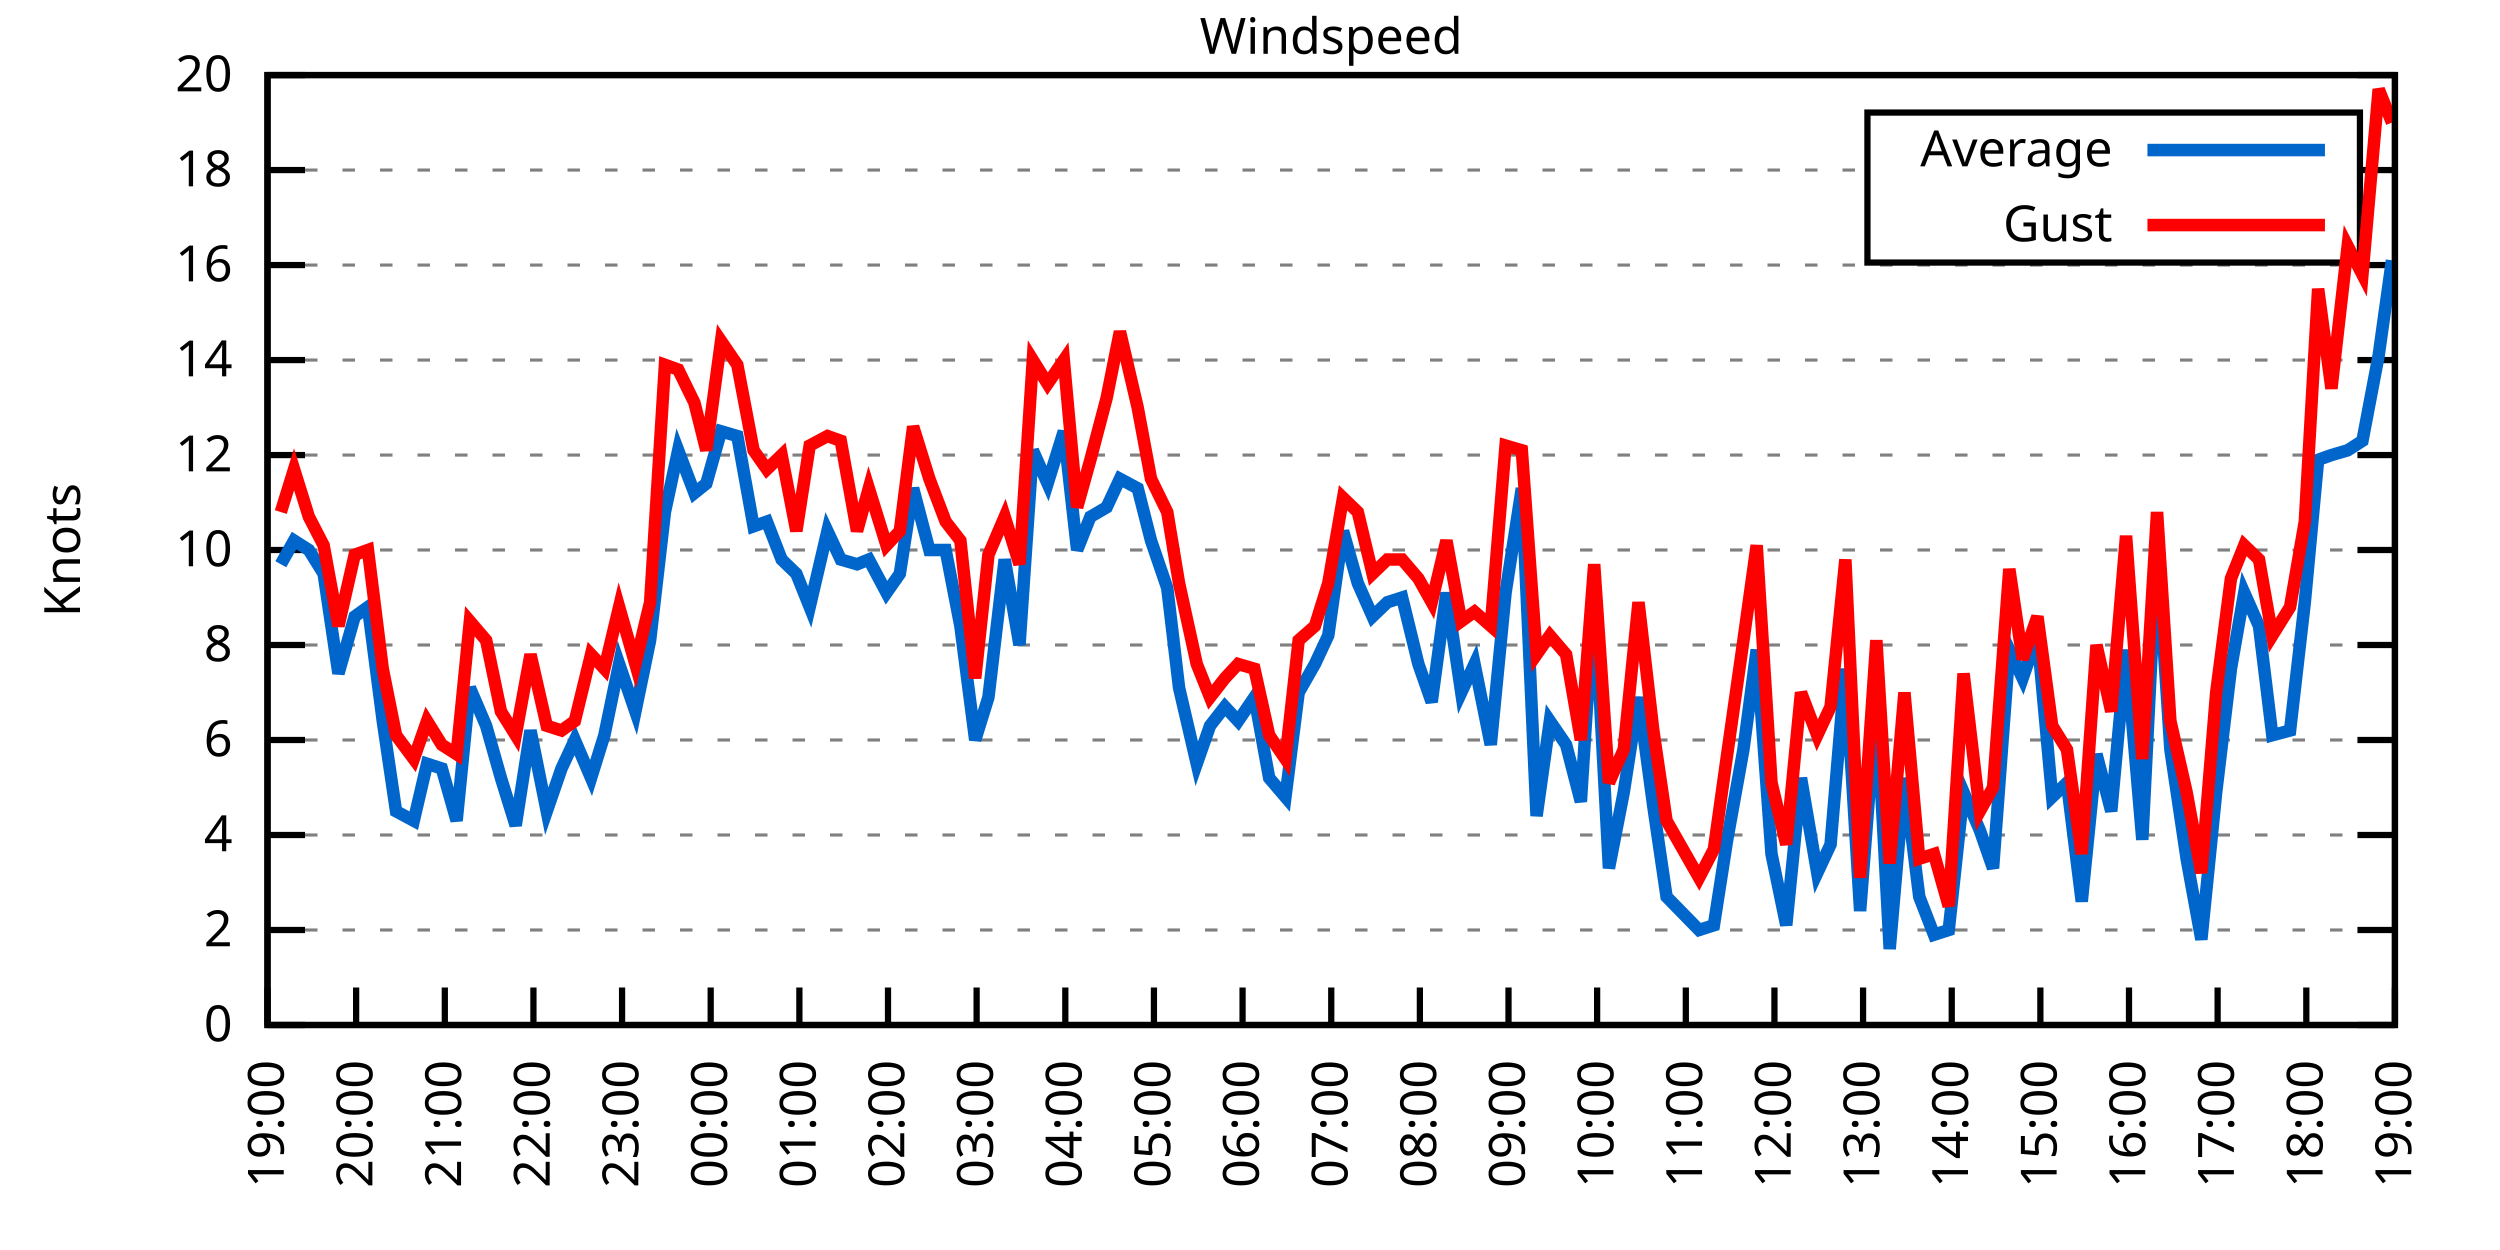
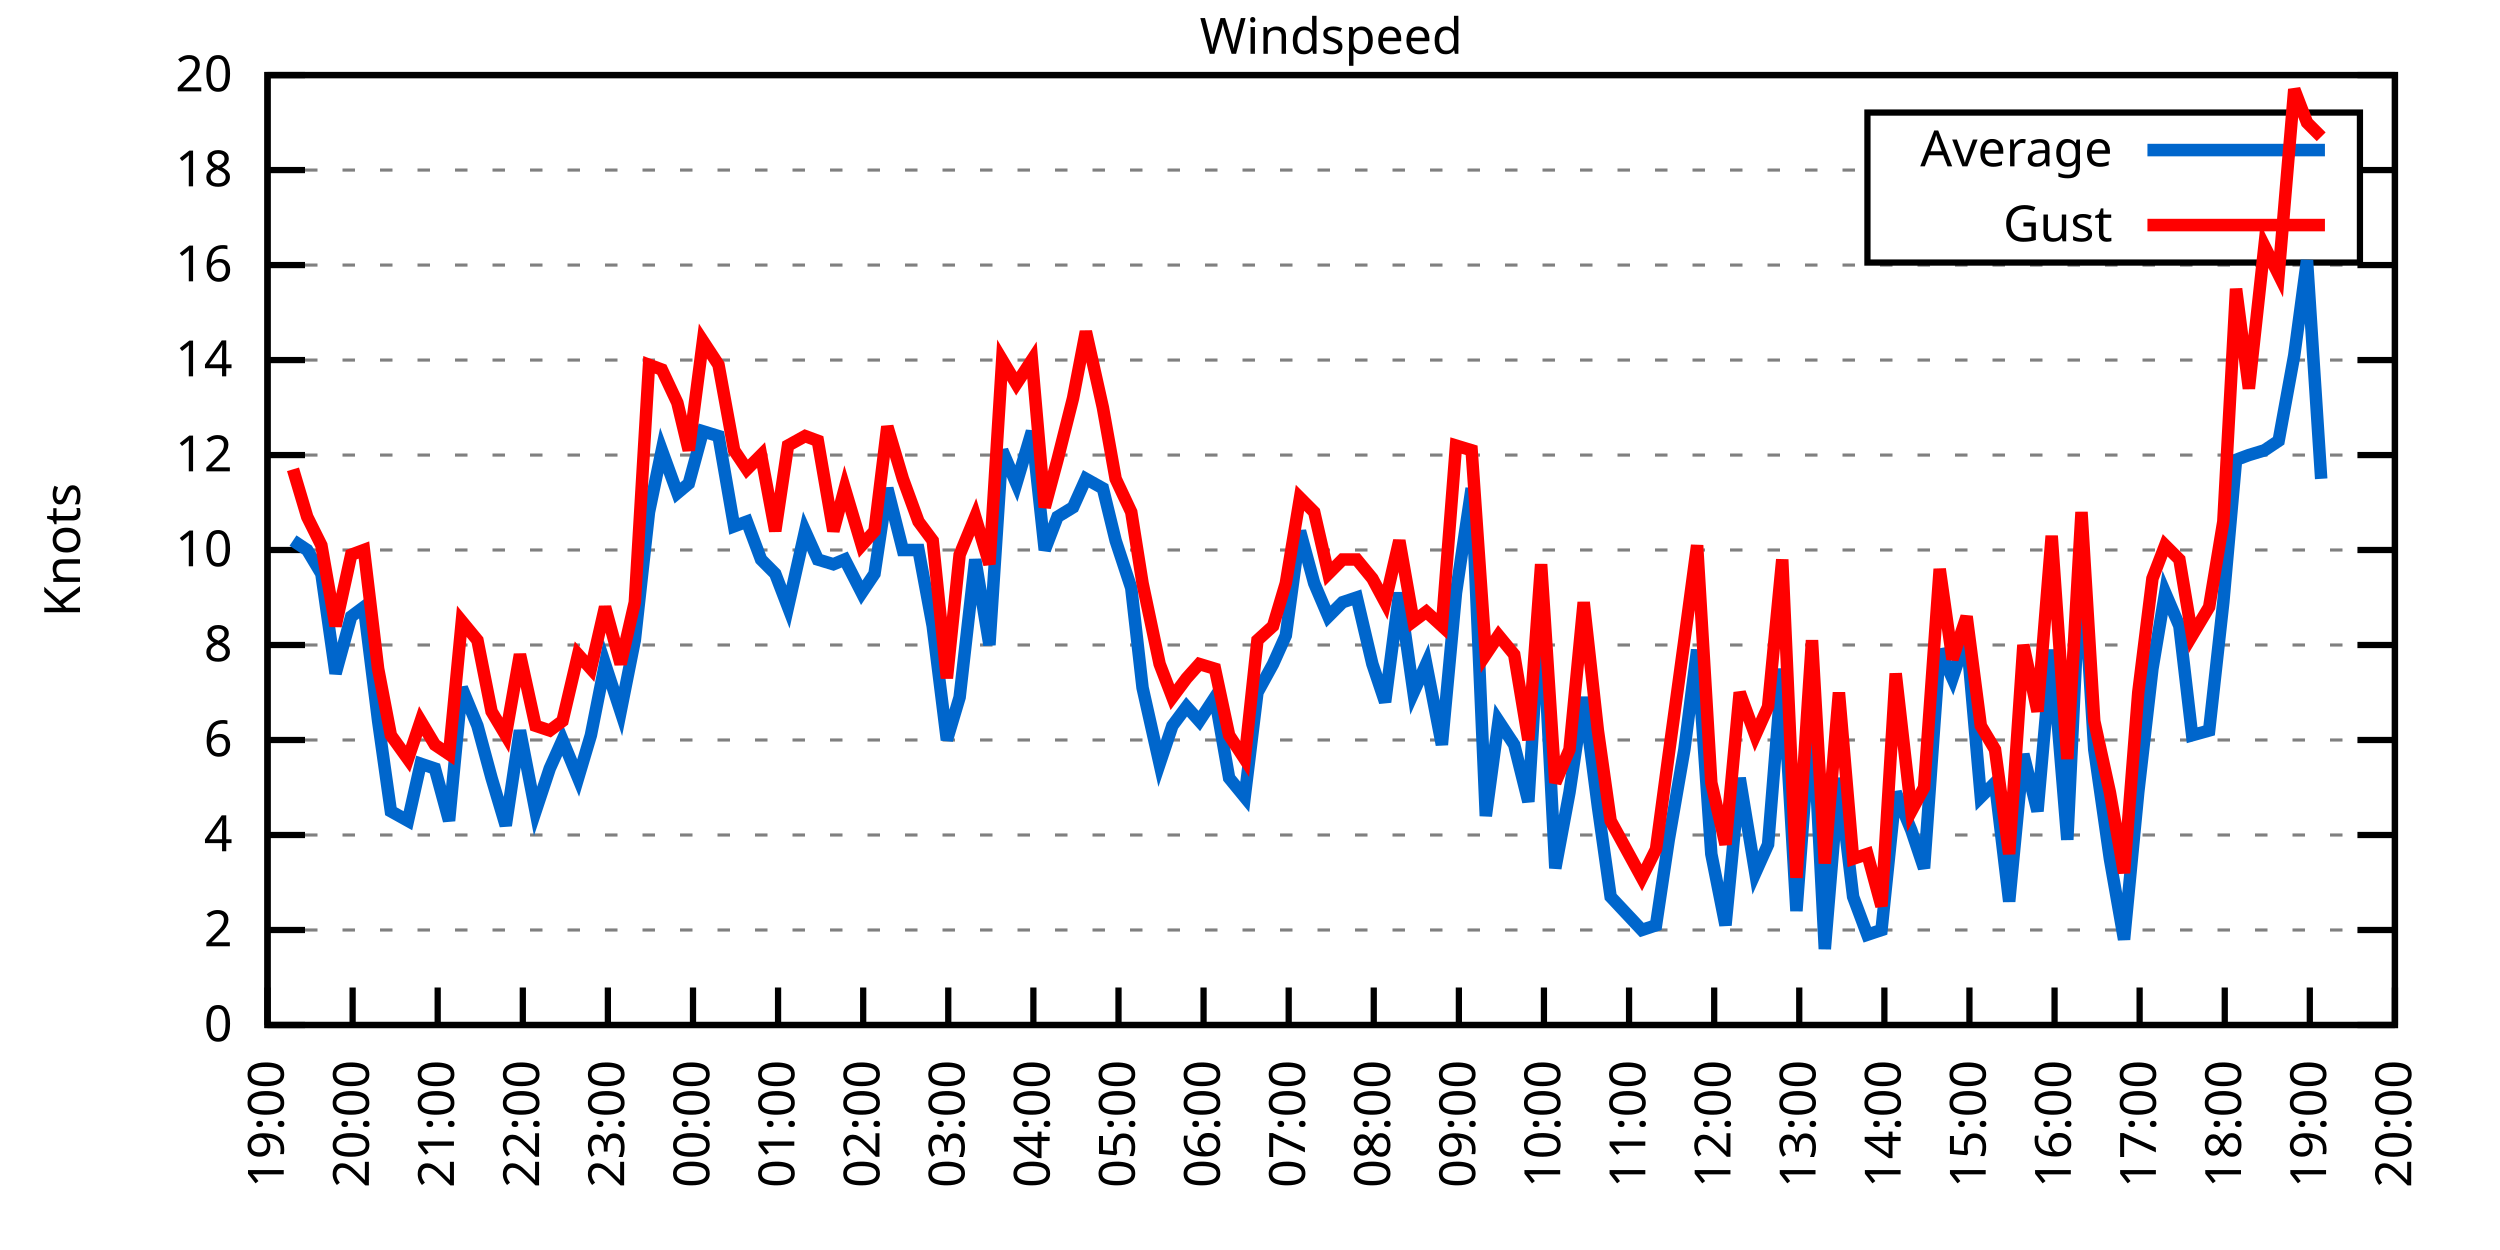
<svg xmlns="http://www.w3.org/2000/svg" xmlns:xlink="http://www.w3.org/1999/xlink" width="400" height="200" viewBox="0 0 400 200">
  <g id="gnuplot_canvas">
    <rect x="0" y="0" width="400" height="200" fill="none" />
    <defs>
      <circle id="gpDot" r="0.5" stroke-width="0.5" stroke="currentColor" />
      <path id="gpPt0" stroke-width="0.333" stroke="currentColor" d="M-1,0 h2 M0,-1 v2" />
      <path id="gpPt1" stroke-width="0.333" stroke="currentColor" d="M-1,-1 L1,1 M1,-1 L-1,1" />
      <path id="gpPt2" stroke-width="0.333" stroke="currentColor" d="M-1,0 L1,0 M0,-1 L0,1 M-1,-1 L1,1 M-1,1 L1,-1" />
      <rect id="gpPt3" stroke-width="0.333" stroke="currentColor" x="-1" y="-1" width="2" height="2" />
      <rect id="gpPt4" stroke-width="0.333" stroke="currentColor" fill="currentColor" x="-1" y="-1" width="2" height="2" />
      <circle id="gpPt5" stroke-width="0.333" stroke="currentColor" cx="0" cy="0" r="1" />
      <use xlink:href="#gpPt5" id="gpPt6" fill="currentColor" stroke="none" />
      <path id="gpPt7" stroke-width="0.333" stroke="currentColor" d="M0,-1.33 L-1.33,0.67 L1.33,0.67 z" />
      <use xlink:href="#gpPt7" id="gpPt8" fill="currentColor" stroke="none" />
      <use xlink:href="#gpPt7" id="gpPt9" stroke="currentColor" transform="rotate(180)" />
      <use xlink:href="#gpPt9" id="gpPt10" fill="currentColor" stroke="none" />
      <use xlink:href="#gpPt3" id="gpPt11" stroke="currentColor" transform="rotate(45)" />
      <use xlink:href="#gpPt11" id="gpPt12" fill="currentColor" stroke="none" />
      <path id="gpPt13" stroke-width="0.333" stroke="currentColor" d="M0,1.330 L1.265,0.411 L0.782,-1.067 L-0.782,-1.076 L-1.265,0.411 z" />
      <use xlink:href="#gpPt13" id="gpPt14" fill="currentColor" stroke="none" />
      <filter id="textbox" filterUnits="objectBoundingBox" x="0" y="0" height="1" width="1">
        <feFlood flood-color="white" flood-opacity="1" result="bgnd" />
        <feComposite in="SourceGraphic" in2="bgnd" operator="atop" />
      </filter>
      <filter id="greybox" filterUnits="objectBoundingBox" x="0" y="0" height="1" width="1">
        <feFlood flood-color="lightgrey" flood-opacity="1" result="grey" />
        <feComposite in="SourceGraphic" in2="grey" operator="atop" />
      </filter>
    </defs>
    <g fill="none" color="white" stroke="currentColor" stroke-width="1.00" stroke-linecap="butt" stroke-linejoin="miter">
</g>
    <g fill="none" color="black" stroke="currentColor" stroke-width="1.00" stroke-linecap="butt" stroke-linejoin="miter">
      <g stroke="none" shape-rendering="crispEdges">
        <polygon fill="rgb(255, 255, 255)" points="42.80,164.00 383.18,164.00 383.18,12.02 42.80,12.02 " />
      </g>
    </g>
    <g fill="none" color="black" stroke="currentColor" stroke-width="1.00" stroke-linecap="butt" stroke-linejoin="miter">
</g>
    <g fill="none" color="black" stroke="black" stroke-width="0.50" stroke-linecap="butt" stroke-linejoin="miter">
</g>
    <g fill="none" color="gray" stroke="currentColor" stroke-width="0.50" stroke-linecap="butt" stroke-linejoin="miter">
      <path stroke="gray" stroke-dasharray="2,4" class="gridline" d="M42.80,164.00 L383.19,164.00  " />
    </g>
    <g fill="none" color="gray" stroke="gray" stroke-width="1.00" stroke-linecap="butt" stroke-linejoin="miter">
</g>
    <g fill="none" color="black" stroke="currentColor" stroke-width="1.00" stroke-linecap="butt" stroke-linejoin="miter">
      <path stroke="black" d="M42.80,164.00 L48.80,164.00 M383.19,164.00 L377.19,164.00  " />
      <g transform="translate(37.20,166.60)" stroke="none" fill="black" font-family="Sans" font-size="8.00" text-anchor="end">
        <text>
          <tspan font-family="Sans"> 0</tspan>
        </text>
      </g>
    </g>
    <g fill="none" color="black" stroke="currentColor" stroke-width="1.00" stroke-linecap="butt" stroke-linejoin="miter">
</g>
    <g fill="none" color="black" stroke="black" stroke-width="0.50" stroke-linecap="butt" stroke-linejoin="miter">
</g>
    <g fill="none" color="gray" stroke="currentColor" stroke-width="0.50" stroke-linecap="butt" stroke-linejoin="miter">
      <path stroke="gray" stroke-dasharray="2,4" class="gridline" d="M42.80,148.80 L383.19,148.80  " />
    </g>
    <g fill="none" color="gray" stroke="gray" stroke-width="1.00" stroke-linecap="butt" stroke-linejoin="miter">
</g>
    <g fill="none" color="black" stroke="currentColor" stroke-width="1.00" stroke-linecap="butt" stroke-linejoin="miter">
      <path stroke="black" d="M42.80,148.80 L48.80,148.80 M383.19,148.80 L377.19,148.80  " />
      <g transform="translate(37.20,151.40)" stroke="none" fill="black" font-family="Sans" font-size="8.00" text-anchor="end">
        <text>
          <tspan font-family="Sans"> 2</tspan>
        </text>
      </g>
    </g>
    <g fill="none" color="black" stroke="currentColor" stroke-width="1.00" stroke-linecap="butt" stroke-linejoin="miter">
</g>
    <g fill="none" color="black" stroke="black" stroke-width="0.50" stroke-linecap="butt" stroke-linejoin="miter">
</g>
    <g fill="none" color="gray" stroke="currentColor" stroke-width="0.50" stroke-linecap="butt" stroke-linejoin="miter">
      <path stroke="gray" stroke-dasharray="2,4" class="gridline" d="M42.80,133.60 L383.19,133.60  " />
    </g>
    <g fill="none" color="gray" stroke="gray" stroke-width="1.00" stroke-linecap="butt" stroke-linejoin="miter">
</g>
    <g fill="none" color="black" stroke="currentColor" stroke-width="1.00" stroke-linecap="butt" stroke-linejoin="miter">
      <path stroke="black" d="M42.80,133.60 L48.80,133.60 M383.19,133.60 L377.19,133.60  " />
      <g transform="translate(37.20,136.20)" stroke="none" fill="black" font-family="Sans" font-size="8.00" text-anchor="end">
        <text>
          <tspan font-family="Sans"> 4</tspan>
        </text>
      </g>
    </g>
    <g fill="none" color="black" stroke="currentColor" stroke-width="1.00" stroke-linecap="butt" stroke-linejoin="miter">
</g>
    <g fill="none" color="black" stroke="black" stroke-width="0.50" stroke-linecap="butt" stroke-linejoin="miter">
</g>
    <g fill="none" color="gray" stroke="currentColor" stroke-width="0.50" stroke-linecap="butt" stroke-linejoin="miter">
      <path stroke="gray" stroke-dasharray="2,4" class="gridline" d="M42.80,118.40 L383.19,118.40  " />
    </g>
    <g fill="none" color="gray" stroke="gray" stroke-width="1.00" stroke-linecap="butt" stroke-linejoin="miter">
</g>
    <g fill="none" color="black" stroke="currentColor" stroke-width="1.00" stroke-linecap="butt" stroke-linejoin="miter">
      <path stroke="black" d="M42.80,118.40 L48.80,118.40 M383.19,118.40 L377.19,118.40  " />
      <g transform="translate(37.20,121.00)" stroke="none" fill="black" font-family="Sans" font-size="8.00" text-anchor="end">
        <text>
          <tspan font-family="Sans"> 6</tspan>
        </text>
      </g>
    </g>
    <g fill="none" color="black" stroke="currentColor" stroke-width="1.00" stroke-linecap="butt" stroke-linejoin="miter">
</g>
    <g fill="none" color="black" stroke="black" stroke-width="0.50" stroke-linecap="butt" stroke-linejoin="miter">
</g>
    <g fill="none" color="gray" stroke="currentColor" stroke-width="0.50" stroke-linecap="butt" stroke-linejoin="miter">
      <path stroke="gray" stroke-dasharray="2,4" class="gridline" d="M42.80,103.20 L383.19,103.20  " />
    </g>
    <g fill="none" color="gray" stroke="gray" stroke-width="1.00" stroke-linecap="butt" stroke-linejoin="miter">
</g>
    <g fill="none" color="black" stroke="currentColor" stroke-width="1.00" stroke-linecap="butt" stroke-linejoin="miter">
      <path stroke="black" d="M42.80,103.20 L48.80,103.20 M383.19,103.20 L377.19,103.20  " />
      <g transform="translate(37.20,105.80)" stroke="none" fill="black" font-family="Sans" font-size="8.00" text-anchor="end">
        <text>
          <tspan font-family="Sans"> 8</tspan>
        </text>
      </g>
    </g>
    <g fill="none" color="black" stroke="currentColor" stroke-width="1.00" stroke-linecap="butt" stroke-linejoin="miter">
</g>
    <g fill="none" color="black" stroke="black" stroke-width="0.50" stroke-linecap="butt" stroke-linejoin="miter">
</g>
    <g fill="none" color="gray" stroke="currentColor" stroke-width="0.50" stroke-linecap="butt" stroke-linejoin="miter">
      <path stroke="gray" stroke-dasharray="2,4" class="gridline" d="M42.80,88.00 L383.19,88.00  " />
    </g>
    <g fill="none" color="gray" stroke="gray" stroke-width="1.00" stroke-linecap="butt" stroke-linejoin="miter">
</g>
    <g fill="none" color="black" stroke="currentColor" stroke-width="1.00" stroke-linecap="butt" stroke-linejoin="miter">
      <path stroke="black" d="M42.80,88.00 L48.80,88.00 M383.19,88.00 L377.19,88.00  " />
      <g transform="translate(37.20,90.60)" stroke="none" fill="black" font-family="Sans" font-size="8.00" text-anchor="end">
        <text>
          <tspan font-family="Sans"> 10</tspan>
        </text>
      </g>
    </g>
    <g fill="none" color="black" stroke="currentColor" stroke-width="1.00" stroke-linecap="butt" stroke-linejoin="miter">
</g>
    <g fill="none" color="black" stroke="black" stroke-width="0.50" stroke-linecap="butt" stroke-linejoin="miter">
</g>
    <g fill="none" color="gray" stroke="currentColor" stroke-width="0.50" stroke-linecap="butt" stroke-linejoin="miter">
      <path stroke="gray" stroke-dasharray="2,4" class="gridline" d="M42.80,72.81 L383.19,72.81  " />
    </g>
    <g fill="none" color="gray" stroke="gray" stroke-width="1.00" stroke-linecap="butt" stroke-linejoin="miter">
</g>
    <g fill="none" color="black" stroke="currentColor" stroke-width="1.00" stroke-linecap="butt" stroke-linejoin="miter">
      <path stroke="black" d="M42.80,72.81 L48.80,72.81 M383.19,72.81 L377.19,72.81  " />
      <g transform="translate(37.20,75.41)" stroke="none" fill="black" font-family="Sans" font-size="8.00" text-anchor="end">
        <text>
          <tspan font-family="Sans"> 12</tspan>
        </text>
      </g>
    </g>
    <g fill="none" color="black" stroke="currentColor" stroke-width="1.00" stroke-linecap="butt" stroke-linejoin="miter">
</g>
    <g fill="none" color="black" stroke="black" stroke-width="0.50" stroke-linecap="butt" stroke-linejoin="miter">
</g>
    <g fill="none" color="gray" stroke="currentColor" stroke-width="0.50" stroke-linecap="butt" stroke-linejoin="miter">
      <path stroke="gray" stroke-dasharray="2,4" class="gridline" d="M42.80,57.61 L383.19,57.61  " />
    </g>
    <g fill="none" color="gray" stroke="gray" stroke-width="1.00" stroke-linecap="butt" stroke-linejoin="miter">
</g>
    <g fill="none" color="black" stroke="currentColor" stroke-width="1.00" stroke-linecap="butt" stroke-linejoin="miter">
      <path stroke="black" d="M42.80,57.61 L48.80,57.61 M383.19,57.61 L377.19,57.61  " />
      <g transform="translate(37.20,60.21)" stroke="none" fill="black" font-family="Sans" font-size="8.00" text-anchor="end">
        <text>
          <tspan font-family="Sans"> 14</tspan>
        </text>
      </g>
    </g>
    <g fill="none" color="black" stroke="currentColor" stroke-width="1.00" stroke-linecap="butt" stroke-linejoin="miter">
</g>
    <g fill="none" color="black" stroke="black" stroke-width="0.50" stroke-linecap="butt" stroke-linejoin="miter">
</g>
    <g fill="none" color="gray" stroke="currentColor" stroke-width="0.50" stroke-linecap="butt" stroke-linejoin="miter">
      <path stroke="gray" stroke-dasharray="2,4" class="gridline" d="M42.80,42.41 L383.19,42.41  " />
    </g>
    <g fill="none" color="gray" stroke="gray" stroke-width="1.00" stroke-linecap="butt" stroke-linejoin="miter">
</g>
    <g fill="none" color="black" stroke="currentColor" stroke-width="1.00" stroke-linecap="butt" stroke-linejoin="miter">
      <path stroke="black" d="M42.80,42.41 L48.80,42.41 M383.19,42.41 L377.19,42.41  " />
      <g transform="translate(37.20,45.01)" stroke="none" fill="black" font-family="Sans" font-size="8.00" text-anchor="end">
        <text>
          <tspan font-family="Sans"> 16</tspan>
        </text>
      </g>
    </g>
    <g fill="none" color="black" stroke="currentColor" stroke-width="1.00" stroke-linecap="butt" stroke-linejoin="miter">
</g>
    <g fill="none" color="black" stroke="black" stroke-width="0.50" stroke-linecap="butt" stroke-linejoin="miter">
</g>
    <g fill="none" color="gray" stroke="currentColor" stroke-width="0.50" stroke-linecap="butt" stroke-linejoin="miter">
      <path stroke="gray" stroke-dasharray="2,4" class="gridline" d="M42.80,27.21 L298.79,27.21 M377.59,27.21 L383.19,27.21  " />
    </g>
    <g fill="none" color="gray" stroke="gray" stroke-width="1.00" stroke-linecap="butt" stroke-linejoin="miter">
</g>
    <g fill="none" color="black" stroke="currentColor" stroke-width="1.00" stroke-linecap="butt" stroke-linejoin="miter">
      <path stroke="black" d="M42.80,27.21 L48.80,27.21 M383.19,27.21 L377.19,27.21  " />
      <g transform="translate(37.20,29.81)" stroke="none" fill="black" font-family="Sans" font-size="8.00" text-anchor="end">
        <text>
          <tspan font-family="Sans"> 18</tspan>
        </text>
      </g>
    </g>
    <g fill="none" color="black" stroke="currentColor" stroke-width="1.00" stroke-linecap="butt" stroke-linejoin="miter">
</g>
    <g fill="none" color="black" stroke="black" stroke-width="0.50" stroke-linecap="butt" stroke-linejoin="miter">
</g>
    <g fill="none" color="gray" stroke="currentColor" stroke-width="0.50" stroke-linecap="butt" stroke-linejoin="miter">
      <path stroke="gray" stroke-dasharray="2,4" class="gridline" d="M42.80,12.01 L383.19,12.01  " />
    </g>
    <g fill="none" color="gray" stroke="gray" stroke-width="1.00" stroke-linecap="butt" stroke-linejoin="miter">
</g>
    <g fill="none" color="black" stroke="currentColor" stroke-width="1.00" stroke-linecap="butt" stroke-linejoin="miter">
      <path stroke="black" d="M42.80,12.01 L48.80,12.01 M383.19,12.01 L377.19,12.01  " />
      <g transform="translate(37.20,14.61)" stroke="none" fill="black" font-family="Sans" font-size="8.00" text-anchor="end">
        <text>
          <tspan font-family="Sans"> 20</tspan>
        </text>
      </g>
    </g>
    <g fill="none" color="black" stroke="currentColor" stroke-width="1.00" stroke-linecap="butt" stroke-linejoin="miter">
      <path stroke="black" d="M42.80,164.00 L42.80,158.00  " />
      <g transform="translate(45.40,169.60) rotate(270.00)" stroke="none" fill="black" font-family="Sans" font-size="8.00" text-anchor="end">
        <text>
          <tspan font-family="Sans">19:00</tspan>
        </text>
      </g>
    </g>
    <g fill="none" color="black" stroke="currentColor" stroke-width="1.00" stroke-linecap="butt" stroke-linejoin="miter">
-       <path stroke="black" d="M56.98,164.00 L56.98,158.00  " />
-       <g transform="translate(59.58,169.60) rotate(270.00)" stroke="none" fill="black" font-family="Sans" font-size="8.00" text-anchor="end">
+       <path stroke="black" d="M56.42,164.00 L56.42,158.00  " />
+       <g transform="translate(59.02,169.60) rotate(270.00)" stroke="none" fill="black" font-family="Sans" font-size="8.00" text-anchor="end">
        <text>
          <tspan font-family="Sans">20:00</tspan>
        </text>
      </g>
    </g>
    <g fill="none" color="black" stroke="currentColor" stroke-width="1.00" stroke-linecap="butt" stroke-linejoin="miter">
-       <path stroke="black" d="M71.17,164.00 L71.17,158.00  " />
-       <g transform="translate(73.77,169.60) rotate(270.00)" stroke="none" fill="black" font-family="Sans" font-size="8.00" text-anchor="end">
+       <path stroke="black" d="M70.03,164.00 L70.03,158.00  " />
+       <g transform="translate(72.63,169.60) rotate(270.00)" stroke="none" fill="black" font-family="Sans" font-size="8.00" text-anchor="end">
        <text>
          <tspan font-family="Sans">21:00</tspan>
        </text>
      </g>
    </g>
    <g fill="none" color="black" stroke="currentColor" stroke-width="1.00" stroke-linecap="butt" stroke-linejoin="miter">
-       <path stroke="black" d="M85.35,164.00 L85.35,158.00  " />
-       <g transform="translate(87.95,169.60) rotate(270.00)" stroke="none" fill="black" font-family="Sans" font-size="8.00" text-anchor="end">
+       <path stroke="black" d="M83.65,164.00 L83.65,158.00  " />
+       <g transform="translate(86.25,169.60) rotate(270.00)" stroke="none" fill="black" font-family="Sans" font-size="8.00" text-anchor="end">
        <text>
          <tspan font-family="Sans">22:00</tspan>
        </text>
      </g>
    </g>
    <g fill="none" color="black" stroke="currentColor" stroke-width="1.00" stroke-linecap="butt" stroke-linejoin="miter">
-       <path stroke="black" d="M99.53,164.00 L99.53,158.00  " />
-       <g transform="translate(102.13,169.60) rotate(270.00)" stroke="none" fill="black" font-family="Sans" font-size="8.00" text-anchor="end">
+       <path stroke="black" d="M97.26,164.00 L97.26,158.00  " />
+       <g transform="translate(99.86,169.60) rotate(270.00)" stroke="none" fill="black" font-family="Sans" font-size="8.00" text-anchor="end">
        <text>
          <tspan font-family="Sans">23:00</tspan>
        </text>
      </g>
    </g>
    <g fill="none" color="black" stroke="currentColor" stroke-width="1.00" stroke-linecap="butt" stroke-linejoin="miter">
-       <path stroke="black" d="M113.71,164.00 L113.71,158.00  " />
-       <g transform="translate(116.31,169.60) rotate(270.00)" stroke="none" fill="black" font-family="Sans" font-size="8.00" text-anchor="end">
+       <path stroke="black" d="M110.88,164.00 L110.88,158.00  " />
+       <g transform="translate(113.48,169.60) rotate(270.00)" stroke="none" fill="black" font-family="Sans" font-size="8.00" text-anchor="end">
        <text>
          <tspan font-family="Sans">00:00</tspan>
        </text>
      </g>
    </g>
    <g fill="none" color="black" stroke="currentColor" stroke-width="1.00" stroke-linecap="butt" stroke-linejoin="miter">
-       <path stroke="black" d="M127.90,164.00 L127.90,158.00  " />
-       <g transform="translate(130.50,169.60) rotate(270.00)" stroke="none" fill="black" font-family="Sans" font-size="8.00" text-anchor="end">
+       <path stroke="black" d="M124.49,164.00 L124.49,158.00  " />
+       <g transform="translate(127.09,169.60) rotate(270.00)" stroke="none" fill="black" font-family="Sans" font-size="8.00" text-anchor="end">
        <text>
          <tspan font-family="Sans">01:00</tspan>
        </text>
      </g>
    </g>
    <g fill="none" color="black" stroke="currentColor" stroke-width="1.00" stroke-linecap="butt" stroke-linejoin="miter">
-       <path stroke="black" d="M142.08,164.00 L142.08,158.00  " />
-       <g transform="translate(144.68,169.60) rotate(270.00)" stroke="none" fill="black" font-family="Sans" font-size="8.00" text-anchor="end">
+       <path stroke="black" d="M138.11,164.00 L138.11,158.00  " />
+       <g transform="translate(140.71,169.60) rotate(270.00)" stroke="none" fill="black" font-family="Sans" font-size="8.00" text-anchor="end">
        <text>
          <tspan font-family="Sans">02:00</tspan>
        </text>
      </g>
    </g>
    <g fill="none" color="black" stroke="currentColor" stroke-width="1.00" stroke-linecap="butt" stroke-linejoin="miter">
-       <path stroke="black" d="M156.26,164.00 L156.26,158.00  " />
-       <g transform="translate(158.86,169.60) rotate(270.00)" stroke="none" fill="black" font-family="Sans" font-size="8.00" text-anchor="end">
+       <path stroke="black" d="M151.72,164.00 L151.72,158.00  " />
+       <g transform="translate(154.32,169.60) rotate(270.00)" stroke="none" fill="black" font-family="Sans" font-size="8.00" text-anchor="end">
        <text>
          <tspan font-family="Sans">03:00</tspan>
        </text>
      </g>
    </g>
    <g fill="none" color="black" stroke="currentColor" stroke-width="1.00" stroke-linecap="butt" stroke-linejoin="miter">
-       <path stroke="black" d="M170.45,164.00 L170.45,158.00  " />
-       <g transform="translate(173.05,169.60) rotate(270.00)" stroke="none" fill="black" font-family="Sans" font-size="8.00" text-anchor="end">
+       <path stroke="black" d="M165.34,164.00 L165.34,158.00  " />
+       <g transform="translate(167.94,169.60) rotate(270.00)" stroke="none" fill="black" font-family="Sans" font-size="8.00" text-anchor="end">
        <text>
          <tspan font-family="Sans">04:00</tspan>
        </text>
      </g>
    </g>
    <g fill="none" color="black" stroke="currentColor" stroke-width="1.00" stroke-linecap="butt" stroke-linejoin="miter">
-       <path stroke="black" d="M184.63,164.00 L184.63,158.00  " />
-       <g transform="translate(187.23,169.60) rotate(270.00)" stroke="none" fill="black" font-family="Sans" font-size="8.00" text-anchor="end">
+       <path stroke="black" d="M178.96,164.00 L178.96,158.00  " />
+       <g transform="translate(181.56,169.60) rotate(270.00)" stroke="none" fill="black" font-family="Sans" font-size="8.00" text-anchor="end">
        <text>
          <tspan font-family="Sans">05:00</tspan>
        </text>
      </g>
    </g>
    <g fill="none" color="black" stroke="currentColor" stroke-width="1.00" stroke-linecap="butt" stroke-linejoin="miter">
-       <path stroke="black" d="M198.81,164.00 L198.81,158.00  " />
-       <g transform="translate(201.41,169.60) rotate(270.00)" stroke="none" fill="black" font-family="Sans" font-size="8.00" text-anchor="end">
+       <path stroke="black" d="M192.57,164.00 L192.57,158.00  " />
+       <g transform="translate(195.17,169.60) rotate(270.00)" stroke="none" fill="black" font-family="Sans" font-size="8.00" text-anchor="end">
        <text>
          <tspan font-family="Sans">06:00</tspan>
        </text>
      </g>
    </g>
    <g fill="none" color="black" stroke="currentColor" stroke-width="1.00" stroke-linecap="butt" stroke-linejoin="miter">
-       <path stroke="black" d="M213.00,164.00 L213.00,158.00  " />
-       <g transform="translate(215.60,169.60) rotate(270.00)" stroke="none" fill="black" font-family="Sans" font-size="8.00" text-anchor="end">
+       <path stroke="black" d="M206.19,164.00 L206.19,158.00  " />
+       <g transform="translate(208.79,169.60) rotate(270.00)" stroke="none" fill="black" font-family="Sans" font-size="8.00" text-anchor="end">
        <text>
          <tspan font-family="Sans">07:00</tspan>
        </text>
      </g>
    </g>
    <g fill="none" color="black" stroke="currentColor" stroke-width="1.00" stroke-linecap="butt" stroke-linejoin="miter">
-       <path stroke="black" d="M227.18,164.00 L227.18,158.00  " />
-       <g transform="translate(229.78,169.60) rotate(270.00)" stroke="none" fill="black" font-family="Sans" font-size="8.00" text-anchor="end">
+       <path stroke="black" d="M219.80,164.00 L219.80,158.00  " />
+       <g transform="translate(222.40,169.60) rotate(270.00)" stroke="none" fill="black" font-family="Sans" font-size="8.00" text-anchor="end">
        <text>
          <tspan font-family="Sans">08:00</tspan>
        </text>
      </g>
    </g>
    <g fill="none" color="black" stroke="currentColor" stroke-width="1.00" stroke-linecap="butt" stroke-linejoin="miter">
-       <path stroke="black" d="M241.36,164.00 L241.36,158.00  " />
-       <g transform="translate(243.96,169.60) rotate(270.00)" stroke="none" fill="black" font-family="Sans" font-size="8.00" text-anchor="end">
+       <path stroke="black" d="M233.42,164.00 L233.42,158.00  " />
+       <g transform="translate(236.02,169.60) rotate(270.00)" stroke="none" fill="black" font-family="Sans" font-size="8.00" text-anchor="end">
        <text>
          <tspan font-family="Sans">09:00</tspan>
        </text>
      </g>
    </g>
    <g fill="none" color="black" stroke="currentColor" stroke-width="1.00" stroke-linecap="butt" stroke-linejoin="miter">
-       <path stroke="black" d="M255.54,164.00 L255.54,158.00  " />
-       <g transform="translate(258.14,169.60) rotate(270.00)" stroke="none" fill="black" font-family="Sans" font-size="8.00" text-anchor="end">
+       <path stroke="black" d="M247.03,164.00 L247.03,158.00  " />
+       <g transform="translate(249.63,169.60) rotate(270.00)" stroke="none" fill="black" font-family="Sans" font-size="8.00" text-anchor="end">
        <text>
          <tspan font-family="Sans">10:00</tspan>
        </text>
      </g>
    </g>
    <g fill="none" color="black" stroke="currentColor" stroke-width="1.00" stroke-linecap="butt" stroke-linejoin="miter">
-       <path stroke="black" d="M269.73,164.00 L269.73,158.00  " />
-       <g transform="translate(272.33,169.60) rotate(270.00)" stroke="none" fill="black" font-family="Sans" font-size="8.00" text-anchor="end">
+       <path stroke="black" d="M260.65,164.00 L260.65,158.00  " />
+       <g transform="translate(263.25,169.60) rotate(270.00)" stroke="none" fill="black" font-family="Sans" font-size="8.00" text-anchor="end">
        <text>
          <tspan font-family="Sans">11:00</tspan>
        </text>
      </g>
    </g>
    <g fill="none" color="black" stroke="currentColor" stroke-width="1.00" stroke-linecap="butt" stroke-linejoin="miter">
-       <path stroke="black" d="M283.91,164.00 L283.91,158.00  " />
-       <g transform="translate(286.51,169.60) rotate(270.00)" stroke="none" fill="black" font-family="Sans" font-size="8.00" text-anchor="end">
+       <path stroke="black" d="M274.27,164.00 L274.27,158.00  " />
+       <g transform="translate(276.87,169.60) rotate(270.00)" stroke="none" fill="black" font-family="Sans" font-size="8.00" text-anchor="end">
        <text>
          <tspan font-family="Sans">12:00</tspan>
        </text>
      </g>
    </g>
    <g fill="none" color="black" stroke="currentColor" stroke-width="1.00" stroke-linecap="butt" stroke-linejoin="miter">
-       <path stroke="black" d="M298.09,164.00 L298.09,158.00  " />
-       <g transform="translate(300.69,169.60) rotate(270.00)" stroke="none" fill="black" font-family="Sans" font-size="8.00" text-anchor="end">
+       <path stroke="black" d="M287.88,164.00 L287.88,158.00  " />
+       <g transform="translate(290.48,169.60) rotate(270.00)" stroke="none" fill="black" font-family="Sans" font-size="8.00" text-anchor="end">
        <text>
          <tspan font-family="Sans">13:00</tspan>
        </text>
      </g>
    </g>
    <g fill="none" color="black" stroke="currentColor" stroke-width="1.00" stroke-linecap="butt" stroke-linejoin="miter">
-       <path stroke="black" d="M312.28,164.00 L312.28,158.00  " />
-       <g transform="translate(314.88,169.60) rotate(270.00)" stroke="none" fill="black" font-family="Sans" font-size="8.00" text-anchor="end">
+       <path stroke="black" d="M301.50,164.00 L301.50,158.00  " />
+       <g transform="translate(304.10,169.60) rotate(270.00)" stroke="none" fill="black" font-family="Sans" font-size="8.00" text-anchor="end">
        <text>
          <tspan font-family="Sans">14:00</tspan>
        </text>
      </g>
    </g>
    <g fill="none" color="black" stroke="currentColor" stroke-width="1.00" stroke-linecap="butt" stroke-linejoin="miter">
-       <path stroke="black" d="M326.46,164.00 L326.46,158.00  " />
-       <g transform="translate(329.06,169.60) rotate(270.00)" stroke="none" fill="black" font-family="Sans" font-size="8.00" text-anchor="end">
+       <path stroke="black" d="M315.11,164.00 L315.11,158.00  " />
+       <g transform="translate(317.71,169.60) rotate(270.00)" stroke="none" fill="black" font-family="Sans" font-size="8.00" text-anchor="end">
        <text>
          <tspan font-family="Sans">15:00</tspan>
        </text>
      </g>
    </g>
    <g fill="none" color="black" stroke="currentColor" stroke-width="1.00" stroke-linecap="butt" stroke-linejoin="miter">
-       <path stroke="black" d="M340.64,164.00 L340.64,158.00  " />
-       <g transform="translate(343.24,169.60) rotate(270.00)" stroke="none" fill="black" font-family="Sans" font-size="8.00" text-anchor="end">
+       <path stroke="black" d="M328.73,164.00 L328.73,158.00  " />
+       <g transform="translate(331.33,169.60) rotate(270.00)" stroke="none" fill="black" font-family="Sans" font-size="8.00" text-anchor="end">
        <text>
          <tspan font-family="Sans">16:00</tspan>
        </text>
      </g>
    </g>
    <g fill="none" color="black" stroke="currentColor" stroke-width="1.00" stroke-linecap="butt" stroke-linejoin="miter">
-       <path stroke="black" d="M354.82,164.00 L354.82,158.00  " />
-       <g transform="translate(357.42,169.60) rotate(270.00)" stroke="none" fill="black" font-family="Sans" font-size="8.00" text-anchor="end">
+       <path stroke="black" d="M342.34,164.00 L342.34,158.00  " />
+       <g transform="translate(344.94,169.60) rotate(270.00)" stroke="none" fill="black" font-family="Sans" font-size="8.00" text-anchor="end">
        <text>
          <tspan font-family="Sans">17:00</tspan>
        </text>
      </g>
    </g>
    <g fill="none" color="black" stroke="currentColor" stroke-width="1.00" stroke-linecap="butt" stroke-linejoin="miter">
-       <path stroke="black" d="M369.01,164.00 L369.01,158.00  " />
-       <g transform="translate(371.61,169.60) rotate(270.00)" stroke="none" fill="black" font-family="Sans" font-size="8.00" text-anchor="end">
+       <path stroke="black" d="M355.96,164.00 L355.96,158.00  " />
+       <g transform="translate(358.56,169.60) rotate(270.00)" stroke="none" fill="black" font-family="Sans" font-size="8.00" text-anchor="end">
        <text>
          <tspan font-family="Sans">18:00</tspan>
+         </text>
+       </g>
+     </g>
+     <g fill="none" color="black" stroke="currentColor" stroke-width="1.00" stroke-linecap="butt" stroke-linejoin="miter">
+       <path stroke="black" d="M369.57,164.00 L369.57,158.00  " />
+       <g transform="translate(372.17,169.60) rotate(270.00)" stroke="none" fill="black" font-family="Sans" font-size="8.00" text-anchor="end">
+         <text>
+           <tspan font-family="Sans">19:00</tspan>
        </text>
      </g>
    </g>
    <g fill="none" color="black" stroke="currentColor" stroke-width="1.00" stroke-linecap="butt" stroke-linejoin="miter">
      <path stroke="black" d="M383.19,164.00 L383.19,158.00  " />
      <g transform="translate(385.79,169.60) rotate(270.00)" stroke="none" fill="black" font-family="Sans" font-size="8.00" text-anchor="end">
        <text>
-           <tspan font-family="Sans">19:00</tspan>
+           <tspan font-family="Sans">20:00</tspan>
        </text>
      </g>
    </g>
    <g fill="none" color="black" stroke="currentColor" stroke-width="1.00" stroke-linecap="butt" stroke-linejoin="miter">
</g>
    <g fill="none" color="black" stroke="currentColor" stroke-width="1.00" stroke-linecap="butt" stroke-linejoin="miter">
      <path stroke="black" d="M42.80,12.01 L42.80,164.00 L383.19,164.00 L383.19,12.01 L42.80,12.01 Z  " />
    </g>
    <g fill="none" color="black" stroke="currentColor" stroke-width="1.00" stroke-linecap="butt" stroke-linejoin="miter">
</g>
    <g fill="none" color="black" stroke="currentColor" stroke-width="1.00" stroke-linecap="butt" stroke-linejoin="miter">
      <path stroke="black" d="M298.79,42.01 L298.79,18.01 L377.59,18.01 L377.59,42.01 L298.79,42.01 Z  " />
    </g>
    <g id="Windspeed_plot_1">
      <g fill="none" color="white" stroke="black" stroke-width="2.00" stroke-linecap="butt" stroke-linejoin="miter">
</g>
      <g fill="none" color="black" stroke="currentColor" stroke-width="2.00" stroke-linecap="butt" stroke-linejoin="miter">
        <g transform="translate(337.99,26.61)" stroke="none" fill="black" font-family="Sans" font-size="8.00" text-anchor="end">
          <text>
            <tspan font-family="Sans">Average</tspan>
          </text>
        </g>
      </g>
      <g fill="none" color="black" stroke="currentColor" stroke-width="2.00" stroke-linecap="butt" stroke-linejoin="miter">
-         <path stroke="rgb(  0, 102, 204)" d="M343.59,24.01 L371.99,24.01 M44.93,90.28 L47.05,86.49 L49.42,88.00 L51.78,91.80 L54.15,107.76 L56.75,98.64   L58.87,97.12 L61.24,115.36 L63.37,129.80 L66.20,131.32 L68.33,122.20 L70.69,122.96 L73.06,131.32 L75.18,110.04   L77.78,116.12 L80.15,124.48 L82.51,132.08 L84.88,116.88 L87.48,129.80 L89.84,122.96 L91.97,118.40 L94.57,124.48   L96.70,117.64 L99.06,106.24 L101.66,113.84 L104.02,102.44 L106.39,81.93 L108.51,72.05 L111.11,78.89 L113.01,77.37   L115.37,69.01 L117.97,69.77 L120.57,84.21 L122.70,83.45 L125.06,89.52 L127.42,91.80 L129.55,97.12 L132.39,84.97   L134.52,89.52 L137.12,90.28 L139.01,89.52 L141.84,94.84 L143.97,91.80 L146.10,78.13 L148.70,88.00 L151.30,88.00   L153.66,100.16 L156.03,118.40 L158.15,111.56 L160.75,89.52 L163.12,103.20 L165.25,72.05 L167.61,77.37 L170.21,69.01   L172.34,88.00 L174.46,82.69 L177.06,81.17 L179.19,76.61 L182.03,78.13 L184.16,86.49 L186.76,94.08 L188.65,110.04   L191.48,122.20 L193.61,116.12 L195.98,113.08 L198.10,115.36 L200.70,111.56 L203.07,124.48 L205.67,127.52 L207.79,110.80   L210.39,106.24 L212.52,101.68 L214.89,84.97 L217.25,93.32 L219.61,98.64 L221.98,96.36 L224.34,95.60 L226.94,106.24   L229.07,112.32 L231.43,94.84 L233.80,110.80 L235.92,106.24 L238.52,119.16 L240.89,94.84 L243.49,78.13 L245.85,130.56   L247.98,115.36 L250.58,119.16 L252.94,128.28 L255.07,94.84 L257.43,138.92 L259.80,126.76 L262.16,111.56 L264.53,129.04   L266.65,143.48 L271.85,148.80 L274.22,148.04 L276.35,134.36 L278.95,119.92 L281.07,103.96 L283.44,136.64 L285.80,148.04   L288.16,124.48 L290.76,139.68 L292.89,135.12 L295.26,107.00 L297.62,145.76 L300.22,112.32 L302.35,151.84 L304.71,124.48   L307.08,143.48 L309.44,149.56 L311.80,148.80 L314.17,126.76 L316.77,132.84 L318.89,138.92 L321.49,103.96 L323.62,108.52   L325.99,101.68 L328.35,127.52 L330.71,125.24 L333.08,144.24 L335.44,120.68 L337.80,129.80 L340.17,103.96 L342.77,134.36   L345.13,87.25 L347.26,119.92 L349.86,137.40 L352.22,150.32 L354.59,126.76 L356.95,107.00 L359.08,94.84 L361.44,100.16   L363.57,117.64 L366.41,116.88 L368.77,96.36 L370.90,73.57 L373.03,72.81 L375.63,72.05 L377.99,70.53 L380.59,56.85   L382.72,41.65  " />
+         <path stroke="rgb(  0, 102, 204)" d="M343.59,24.01 L371.99,24.01 M46.88,86.49 L49.15,88.00 L51.42,91.80 L53.69,107.76 L56.19,98.64 L58.23,97.12   L60.50,115.36 L62.54,129.80 L65.27,131.32 L67.31,122.20 L69.58,122.96 L71.85,131.32 L73.89,110.04 L76.39,116.12   L78.65,124.48 L80.92,132.08 L83.19,116.88 L85.69,129.80 L87.96,122.96 L90.00,118.40 L92.50,124.48 L94.54,117.64   L96.81,106.24 L99.30,113.84 L101.57,102.44 L103.84,81.93 L105.89,72.05 L108.38,78.89 L110.20,77.37 L112.47,69.01   L114.96,69.77 L117.46,84.21 L119.50,83.45 L121.77,89.52 L124.04,91.80 L126.08,97.12 L128.81,84.97 L130.85,89.52   L133.34,90.28 L135.16,89.52 L137.88,94.84 L139.92,91.80 L141.97,78.13 L144.46,88.00 L146.96,88.00 L149.23,100.16   L151.50,118.40 L153.54,111.56 L156.04,89.52 L158.31,103.20 L160.35,72.05 L162.62,77.37 L165.11,69.01 L167.16,88.00   L169.20,82.69 L171.69,81.17 L173.74,76.61 L176.46,78.13 L178.50,86.49 L181.00,94.08 L182.81,110.04 L185.54,122.20   L187.58,116.12 L189.85,113.08 L191.89,115.36 L194.39,111.56 L196.66,124.48 L199.15,127.52 L201.19,110.80 L203.69,106.24   L205.73,101.68 L208.00,84.97 L210.27,93.32 L212.54,98.64 L214.81,96.36 L217.08,95.60 L219.58,106.24 L221.62,112.32   L223.89,94.84 L226.16,110.80 L228.20,106.24 L230.70,119.16 L232.96,94.84 L235.46,78.13 L237.73,130.56 L239.77,115.36   L242.27,119.16 L244.54,128.28 L246.58,94.84 L248.85,138.92 L251.12,126.76 L253.39,111.56 L255.66,129.04 L257.70,143.48   L262.69,148.80 L264.96,148.04 L267.00,134.36 L269.50,119.92 L271.54,103.96 L273.81,136.64 L276.08,148.04 L278.35,124.48   L280.85,139.68 L282.89,135.12 L285.16,107.00 L287.43,145.76 L289.92,112.32 L291.97,151.84 L294.23,124.48 L296.50,143.48   L298.77,149.56 L301.04,148.80 L303.31,126.76 L305.81,132.84 L307.85,138.92 L310.35,103.96 L312.39,108.52 L314.66,101.68   L316.93,127.52 L319.20,125.24 L321.47,144.24 L323.74,120.68 L326.00,129.80 L328.27,103.96 L330.77,134.36 L333.04,87.25   L335.08,119.92 L337.58,137.40 L339.85,150.32 L342.12,126.76 L344.39,107.00 L346.43,94.84 L348.70,100.16 L350.74,117.64   L353.46,116.88 L355.73,96.36 L357.77,73.57 L359.82,72.81 L362.31,72.05 L364.58,70.53 L367.08,56.85 L369.12,41.65   L371.39,76.61  " />
      </g>
    </g>
    <g id="Windspeed_plot_2">
      <g fill="none" color="black" stroke="currentColor" stroke-width="2.00" stroke-linecap="butt" stroke-linejoin="miter">
        <g transform="translate(337.99,38.61)" stroke="none" fill="black" font-family="Sans" font-size="8.00" text-anchor="end">
          <text>
            <tspan font-family="Sans">Gust</tspan>
          </text>
        </g>
      </g>
      <g fill="none" color="black" stroke="currentColor" stroke-width="2.00" stroke-linecap="butt" stroke-linejoin="miter">
-         <path stroke="rgb(255,   0,   0)" d="M343.59,36.01 L371.99,36.01 M44.93,81.93 L47.05,75.09 L49.42,82.69 L51.78,87.25 L54.15,100.16 L56.75,88.76   L58.87,88.00 L61.24,107.00 L63.37,117.64 L66.20,121.44 L68.33,115.36 L70.69,119.16 L73.06,120.68 L75.18,99.40   L77.78,102.44 L80.15,113.84 L82.51,117.64 L84.88,104.72 L87.48,116.12 L89.84,116.88 L91.97,115.36 L94.57,104.72   L96.70,107.00 L99.06,97.12 L101.66,106.24 L104.02,96.36 L106.39,58.37 L108.51,59.13 L111.11,64.45 L113.01,72.05   L115.37,54.57 L117.97,58.37 L120.57,72.05 L122.70,75.09 L125.06,72.81 L127.42,84.97 L129.55,71.29 L132.39,69.77   L134.52,70.53 L137.12,84.97 L139.01,78.13 L141.84,87.25 L143.97,84.97 L146.10,68.25 L148.70,76.61 L151.30,83.45   L153.66,86.49 L156.03,108.52 L158.15,88.76 L160.75,82.69 L163.12,90.28 L165.25,57.61 L167.61,61.41 L170.21,57.61   L172.34,81.17 L174.46,73.57 L177.06,63.69 L179.19,53.05 L182.03,65.21 L184.16,76.61 L186.76,81.93 L188.65,93.32   L191.48,106.24 L193.61,111.56 L195.98,108.52 L198.10,106.24 L200.70,107.00 L203.07,117.64 L205.67,121.44 L207.79,102.44   L210.39,100.16 L212.52,93.32 L214.89,79.65 L217.25,81.93 L219.61,91.80 L221.98,89.52 L224.34,89.52 L226.94,92.56   L229.07,96.36 L231.43,86.49 L233.80,99.40 L235.92,97.88 L238.52,100.16 L240.89,71.29 L243.49,72.05 L245.85,104.72   L247.98,101.68 L250.58,104.72 L252.94,118.40 L255.07,90.28 L257.43,125.24 L259.80,119.92 L262.16,96.36 L264.53,116.88   L266.65,131.32 L271.85,140.44 L274.22,135.88 L276.35,120.68 L278.95,102.44 L281.07,87.25 L283.44,125.24 L285.80,135.12   L288.16,110.80 L290.76,117.64 L292.89,113.08 L295.26,89.52 L297.62,140.44 L300.22,102.44 L302.35,138.16 L304.71,110.80   L307.08,137.40 L309.44,136.64 L311.80,145.00 L314.17,107.76 L316.77,129.80 L318.89,126.00 L321.49,91.04 L323.62,105.48   L325.99,98.64 L328.35,116.12 L330.71,119.92 L333.08,136.64 L335.44,103.20 L337.80,113.84 L340.17,85.73 L342.77,121.44   L345.13,81.93 L347.26,115.36 L349.86,126.76 L352.22,139.68 L354.59,110.80 L356.95,92.56 L359.08,87.25 L361.44,89.52   L363.57,101.68 L366.41,97.12 L368.77,83.45 L370.90,46.21 L373.03,62.17 L375.63,39.37 L377.99,43.93 L380.59,14.29   L382.72,19.61  " />
+         <path stroke="rgb(255,   0,   0)" d="M343.59,36.01 L371.99,36.01 M46.88,75.09 L49.15,82.69 L51.42,87.25 L53.69,100.16 L56.19,88.76 L58.23,88.00   L60.50,107.00 L62.54,117.64 L65.27,121.44 L67.31,115.36 L69.58,119.16 L71.85,120.68 L73.89,99.40 L76.39,102.44   L78.65,113.84 L80.92,117.64 L83.19,104.72 L85.69,116.12 L87.96,116.88 L90.00,115.36 L92.50,104.72 L94.54,107.00   L96.81,97.12 L99.30,106.24 L101.57,96.36 L103.84,58.37 L105.89,59.13 L108.38,64.45 L110.20,72.05 L112.47,54.57   L114.96,58.37 L117.46,72.05 L119.50,75.09 L121.77,72.81 L124.04,84.97 L126.08,71.29 L128.81,69.77 L130.85,70.53   L133.34,84.97 L135.16,78.13 L137.88,87.25 L139.92,84.97 L141.97,68.25 L144.46,76.61 L146.96,83.45 L149.23,86.49   L151.50,108.52 L153.54,88.76 L156.04,82.69 L158.31,90.28 L160.35,57.61 L162.62,61.41 L165.11,57.61 L167.16,81.17   L169.20,73.57 L171.69,63.69 L173.74,53.05 L176.46,65.21 L178.50,76.61 L181.00,81.93 L182.81,93.32 L185.54,106.24   L187.58,111.56 L189.85,108.52 L191.89,106.24 L194.39,107.00 L196.66,117.64 L199.15,121.44 L201.19,102.44 L203.69,100.16   L205.73,93.32 L208.00,79.65 L210.27,81.93 L212.54,91.80 L214.81,89.52 L217.08,89.52 L219.58,92.56 L221.62,96.36   L223.89,86.49 L226.16,99.40 L228.20,97.88 L230.70,100.16 L232.96,71.29 L235.46,72.05 L237.73,104.72 L239.77,101.68   L242.27,104.72 L244.54,118.40 L246.58,90.28 L248.85,125.24 L251.12,119.92 L253.39,96.36 L255.66,116.88 L257.70,131.32   L262.69,140.44 L264.96,135.88 L267.00,120.68 L269.50,102.44 L271.54,87.25 L273.81,125.24 L276.08,135.12 L278.35,110.80   L280.85,117.64 L282.89,113.08 L285.16,89.52 L287.43,140.44 L289.92,102.44 L291.97,138.16 L294.23,110.80 L296.50,137.40   L298.77,136.64 L301.04,145.00 L303.31,107.76 L305.81,129.80 L307.85,126.00 L310.35,91.04 L312.39,105.48 L314.66,98.64   L316.93,116.12 L319.20,119.92 L321.47,136.64 L323.74,103.20 L326.00,113.84 L328.27,85.73 L330.77,121.44 L333.04,81.93   L335.08,115.36 L337.58,126.76 L339.85,139.68 L342.12,110.80 L344.39,92.56 L346.43,87.25 L348.70,89.52 L350.74,101.68   L353.46,97.12 L355.73,83.45 L357.77,46.21 L359.82,62.17 L362.31,39.37 L364.58,43.93 L367.08,14.29 L369.12,19.61   L371.39,21.89  " />
      </g>
    </g>
    <g fill="none" color="black" stroke="currentColor" stroke-width="2.00" stroke-linecap="butt" stroke-linejoin="miter">
</g>
    <g fill="none" color="black" stroke="black" stroke-width="1.00" stroke-linecap="butt" stroke-linejoin="miter">
</g>
    <g fill="none" color="black" stroke="currentColor" stroke-width="1.00" stroke-linecap="butt" stroke-linejoin="miter">
      <path stroke="black" d="M42.80,12.01 L42.80,164.00 L383.19,164.00 L383.19,12.01 L42.80,12.01 Z  " />
      <g transform="translate(12.80,88.01) rotate(270.00)" stroke="none" fill="black" font-family="Sans" font-size="8.00" text-anchor="middle">
        <text>
          <tspan font-family="Sans">Knots</tspan>
        </text>
      </g>
    </g>
    <g fill="none" color="black" stroke="currentColor" stroke-width="1.00" stroke-linecap="butt" stroke-linejoin="miter">
</g>
    <g fill="none" color="black" stroke="currentColor" stroke-width="1.00" stroke-linecap="butt" stroke-linejoin="miter">
      <g transform="translate(212.99,8.61)" stroke="none" fill="black" font-family="Sans" font-size="8.00" text-anchor="middle">
        <text>
          <tspan font-family="Sans">Windspeed</tspan>
        </text>
      </g>
    </g>
    <g fill="none" color="black" stroke="currentColor" stroke-width="1.00" stroke-linecap="butt" stroke-linejoin="miter">
</g>
  </g>
</svg>
